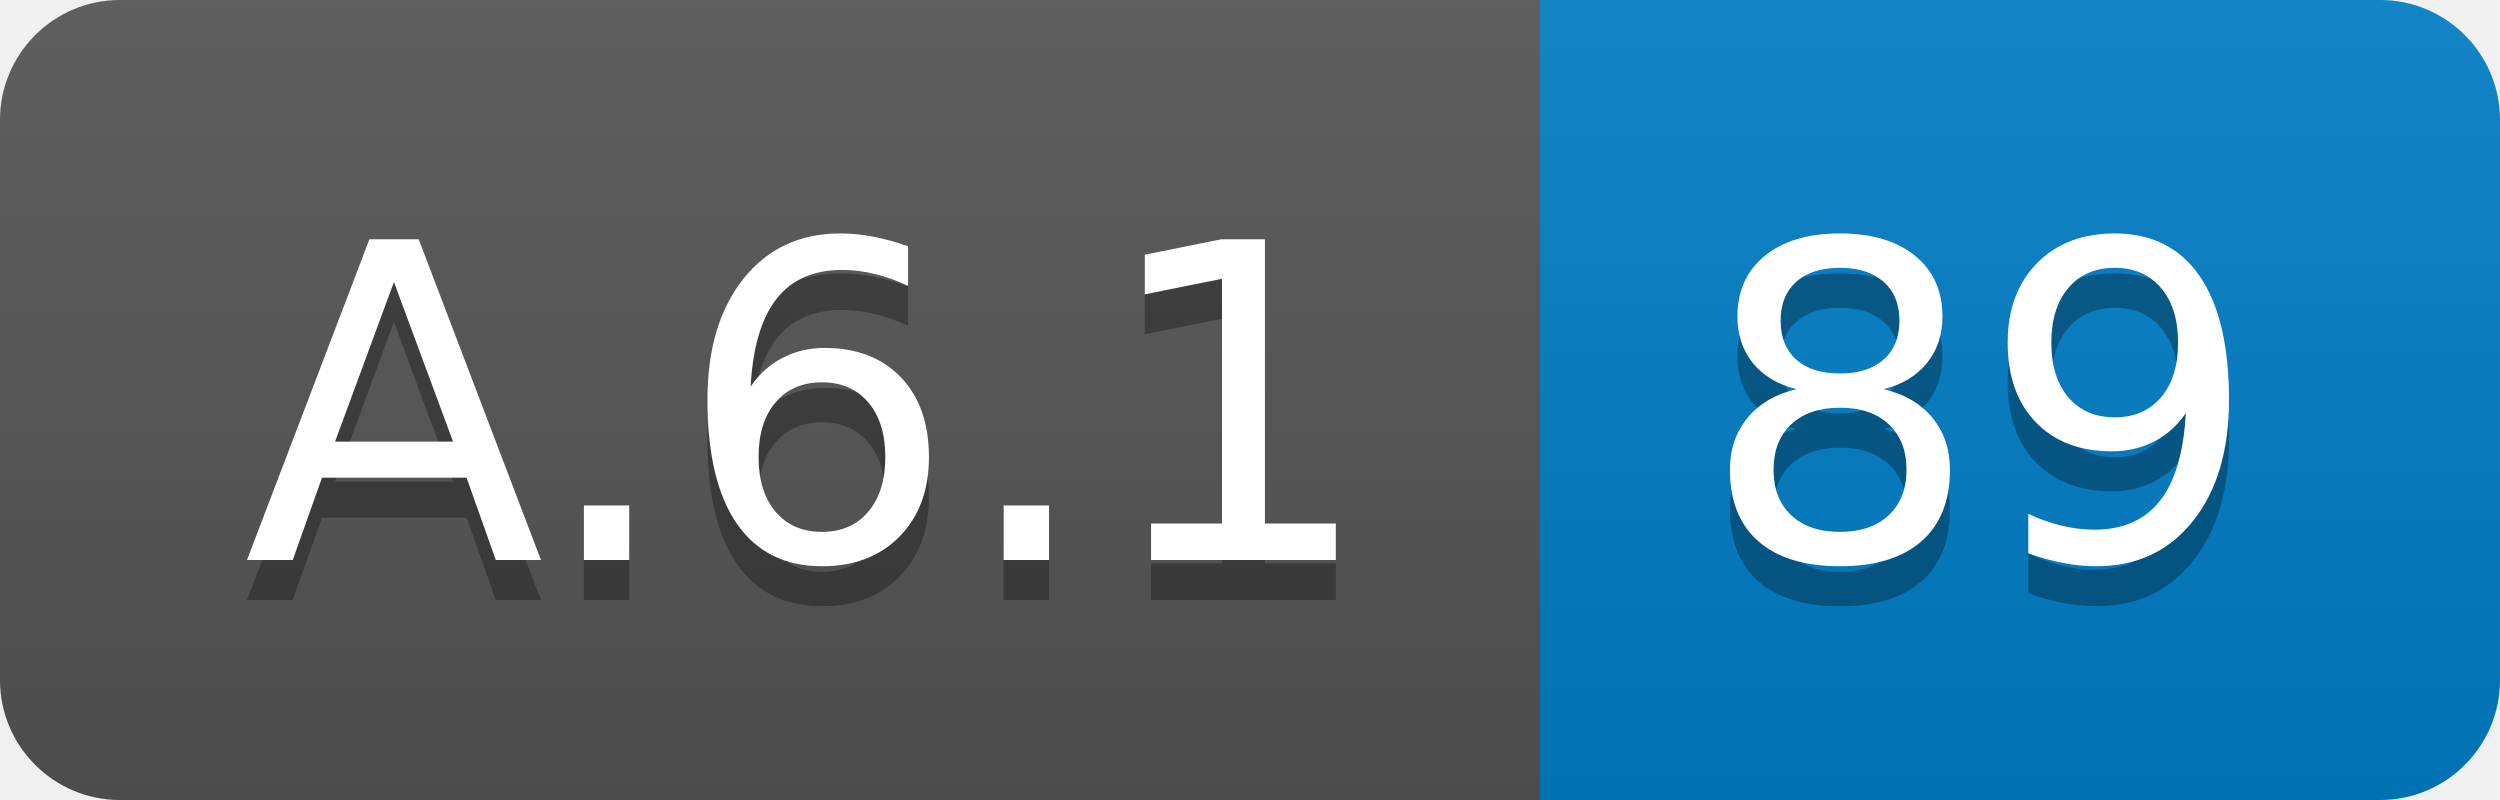
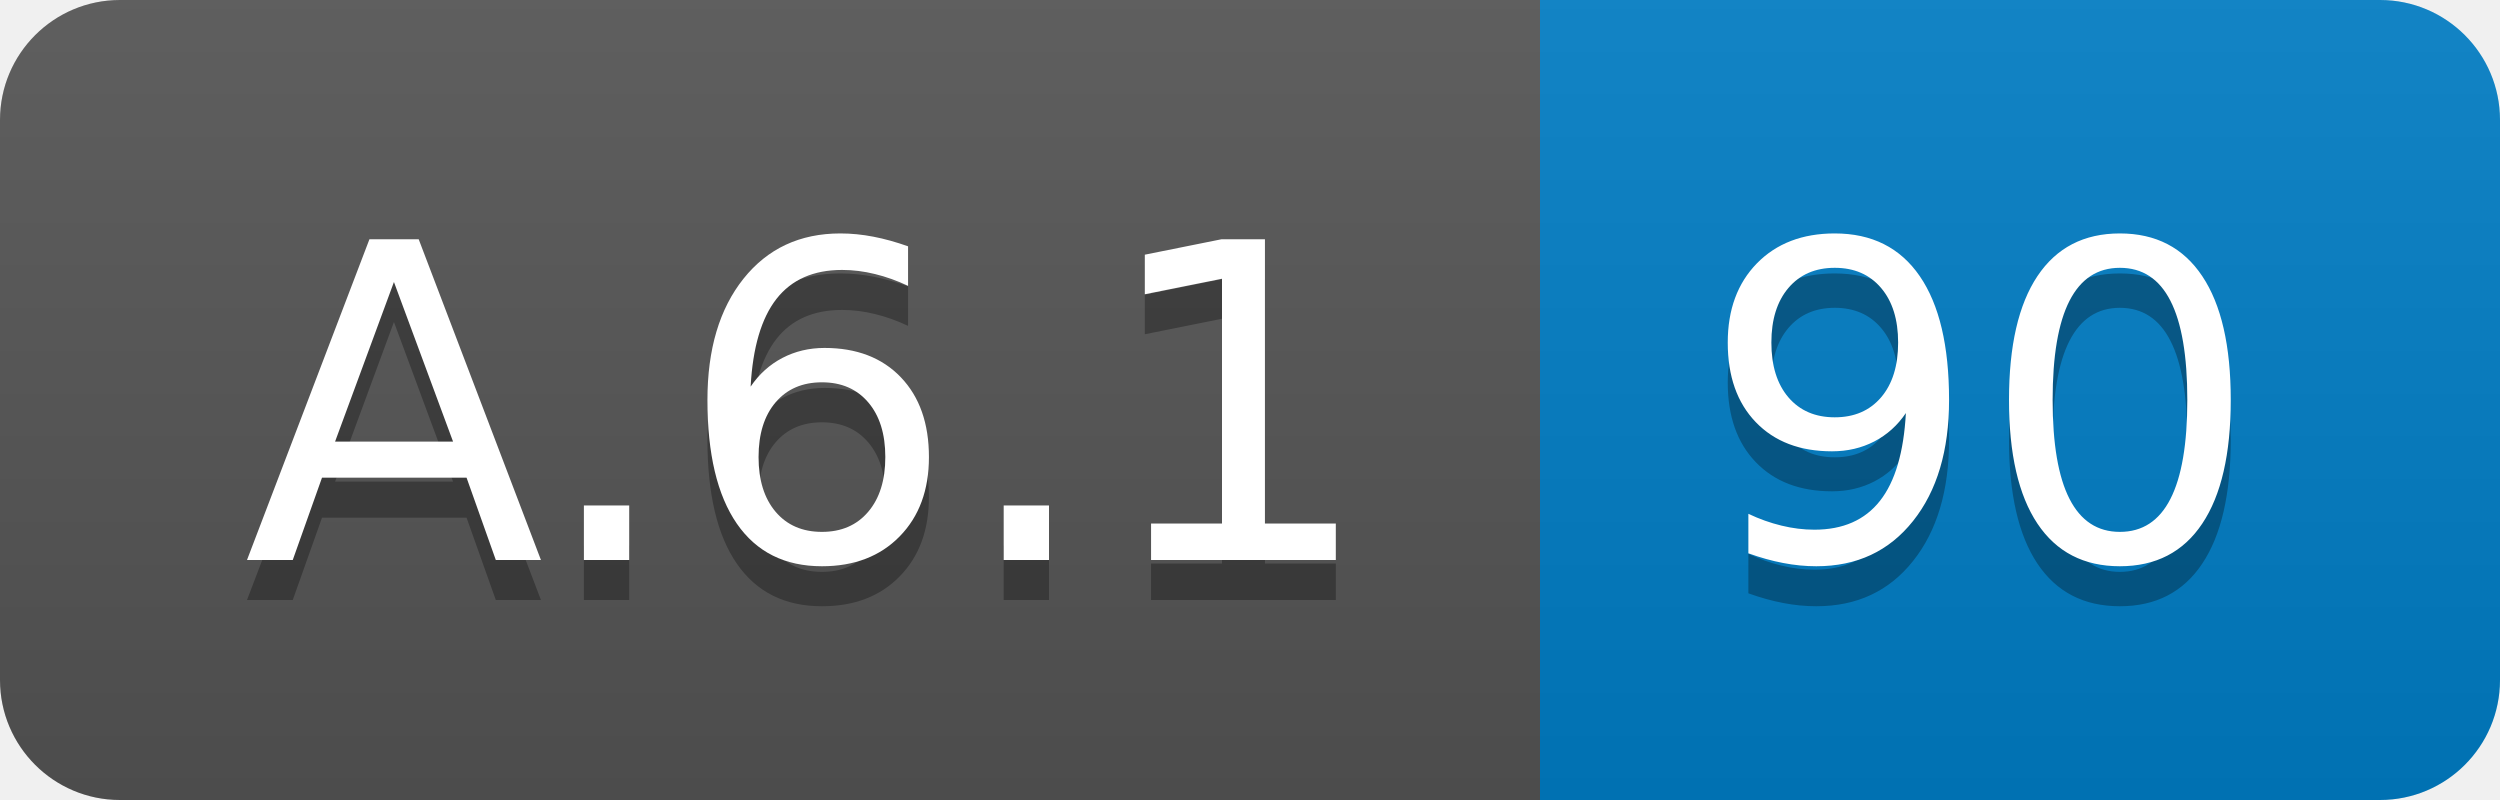
<svg xmlns="http://www.w3.org/2000/svg" width="62.5" height="20">
  <linearGradient id="smooth" x2="0" y2="100%">
    <stop offset="0" stop-color="#bbb" stop-opacity=".1" />
    <stop offset="1" stop-opacity=".1" />
  </linearGradient>
  <clipPath id="round">
    <rect width="62.5" height="20" rx="3" fill="#fff" />
  </clipPath>
  <g clip-path="url(#round)">
    <rect width="38.5" height="20" fill="#555" />
    <rect x="38.5" width="24.0" height="20" fill="#007ec6" />
    <rect width="62.5" height="20" fill="url(#smooth)" />
  </g>
  <g fill="#fff" text-anchor="middle" font-family="DejaVu Sans,Verdana,Geneva,sans-serif" font-size="110">
    <text x="202.5" y="150" fill="#010101" fill-opacity=".3" transform="scale(0.1)" textLength="285.0" lengthAdjust="spacing">A.6.1</text>
    <text x="202.5" y="140" transform="scale(0.1)" textLength="285.0" lengthAdjust="spacing">A.6.1</text>
-     <text x="495.0" y="150" fill="#010101" fill-opacity=".3" transform="scale(0.1)" textLength="140.0" lengthAdjust="spacing">89</text>
-     <text x="495.0" y="140" transform="scale(0.1)" textLength="140.0" lengthAdjust="spacing">89</text>
+     <text x="495.0" y="150" fill="#010101" fill-opacity=".3" transform="scale(0.1)" textLength="140.0" lengthAdjust="spacing">90</text>
+     <text x="495.0" y="140" transform="scale(0.1)" textLength="140.0" lengthAdjust="spacing">90</text>
  </g>
</svg>
